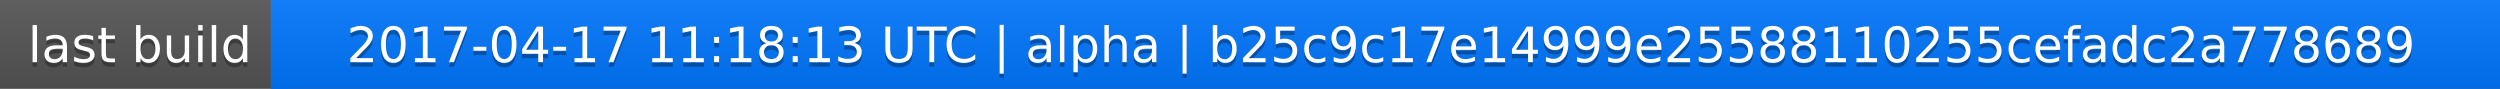
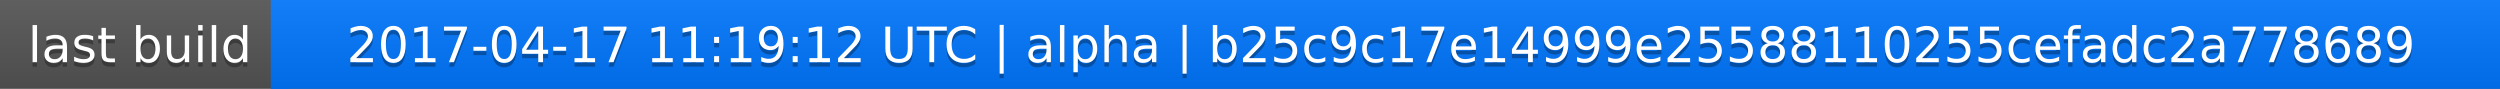
<svg xmlns="http://www.w3.org/2000/svg" width="563" height="20">
  <linearGradient id="a" x2="0" y2="100%">
    <stop offset="0" stop-color="#bbb" stop-opacity=".1" />
    <stop offset="1" stop-opacity=".1" />
  </linearGradient>
  <rect rx="0" width="563" height="20" fill="#555" />
  <rect rx="0" x="61" width="502" height="20" fill="#07f" />
  <path fill="#07f" d="M61 0h4v20h-4z" />
  <rect rx="0" width="563" height="20" fill="url(#a)" />
  <g fill="#fff" text-anchor="middle" font-family="DejaVu Sans,Verdana,Geneva,sans-serif" font-size="11">
    <text x="31.5" y="15" fill="#010101" fill-opacity=".3">last build</text>
    <text x="31.5" y="14">last build</text>
-     <text x="311" y="15" fill="#010101" fill-opacity=".3">2017-04-17 11:18:13 UTC | alpha | b25c9c17e14999e25588110255cefadc2a778689</text>
-     <text x="311" y="14">2017-04-17 11:18:13 UTC | alpha | b25c9c17e14999e25588110255cefadc2a778689</text>
+     <text x="311" y="15" fill="#010101" fill-opacity=".3">2017-04-17 11:19:12 UTC | alpha | b25c9c17e14999e25588110255cefadc2a778689</text>
+     <text x="311" y="14">2017-04-17 11:19:12 UTC | alpha | b25c9c17e14999e25588110255cefadc2a778689</text>
  </g>
</svg>
